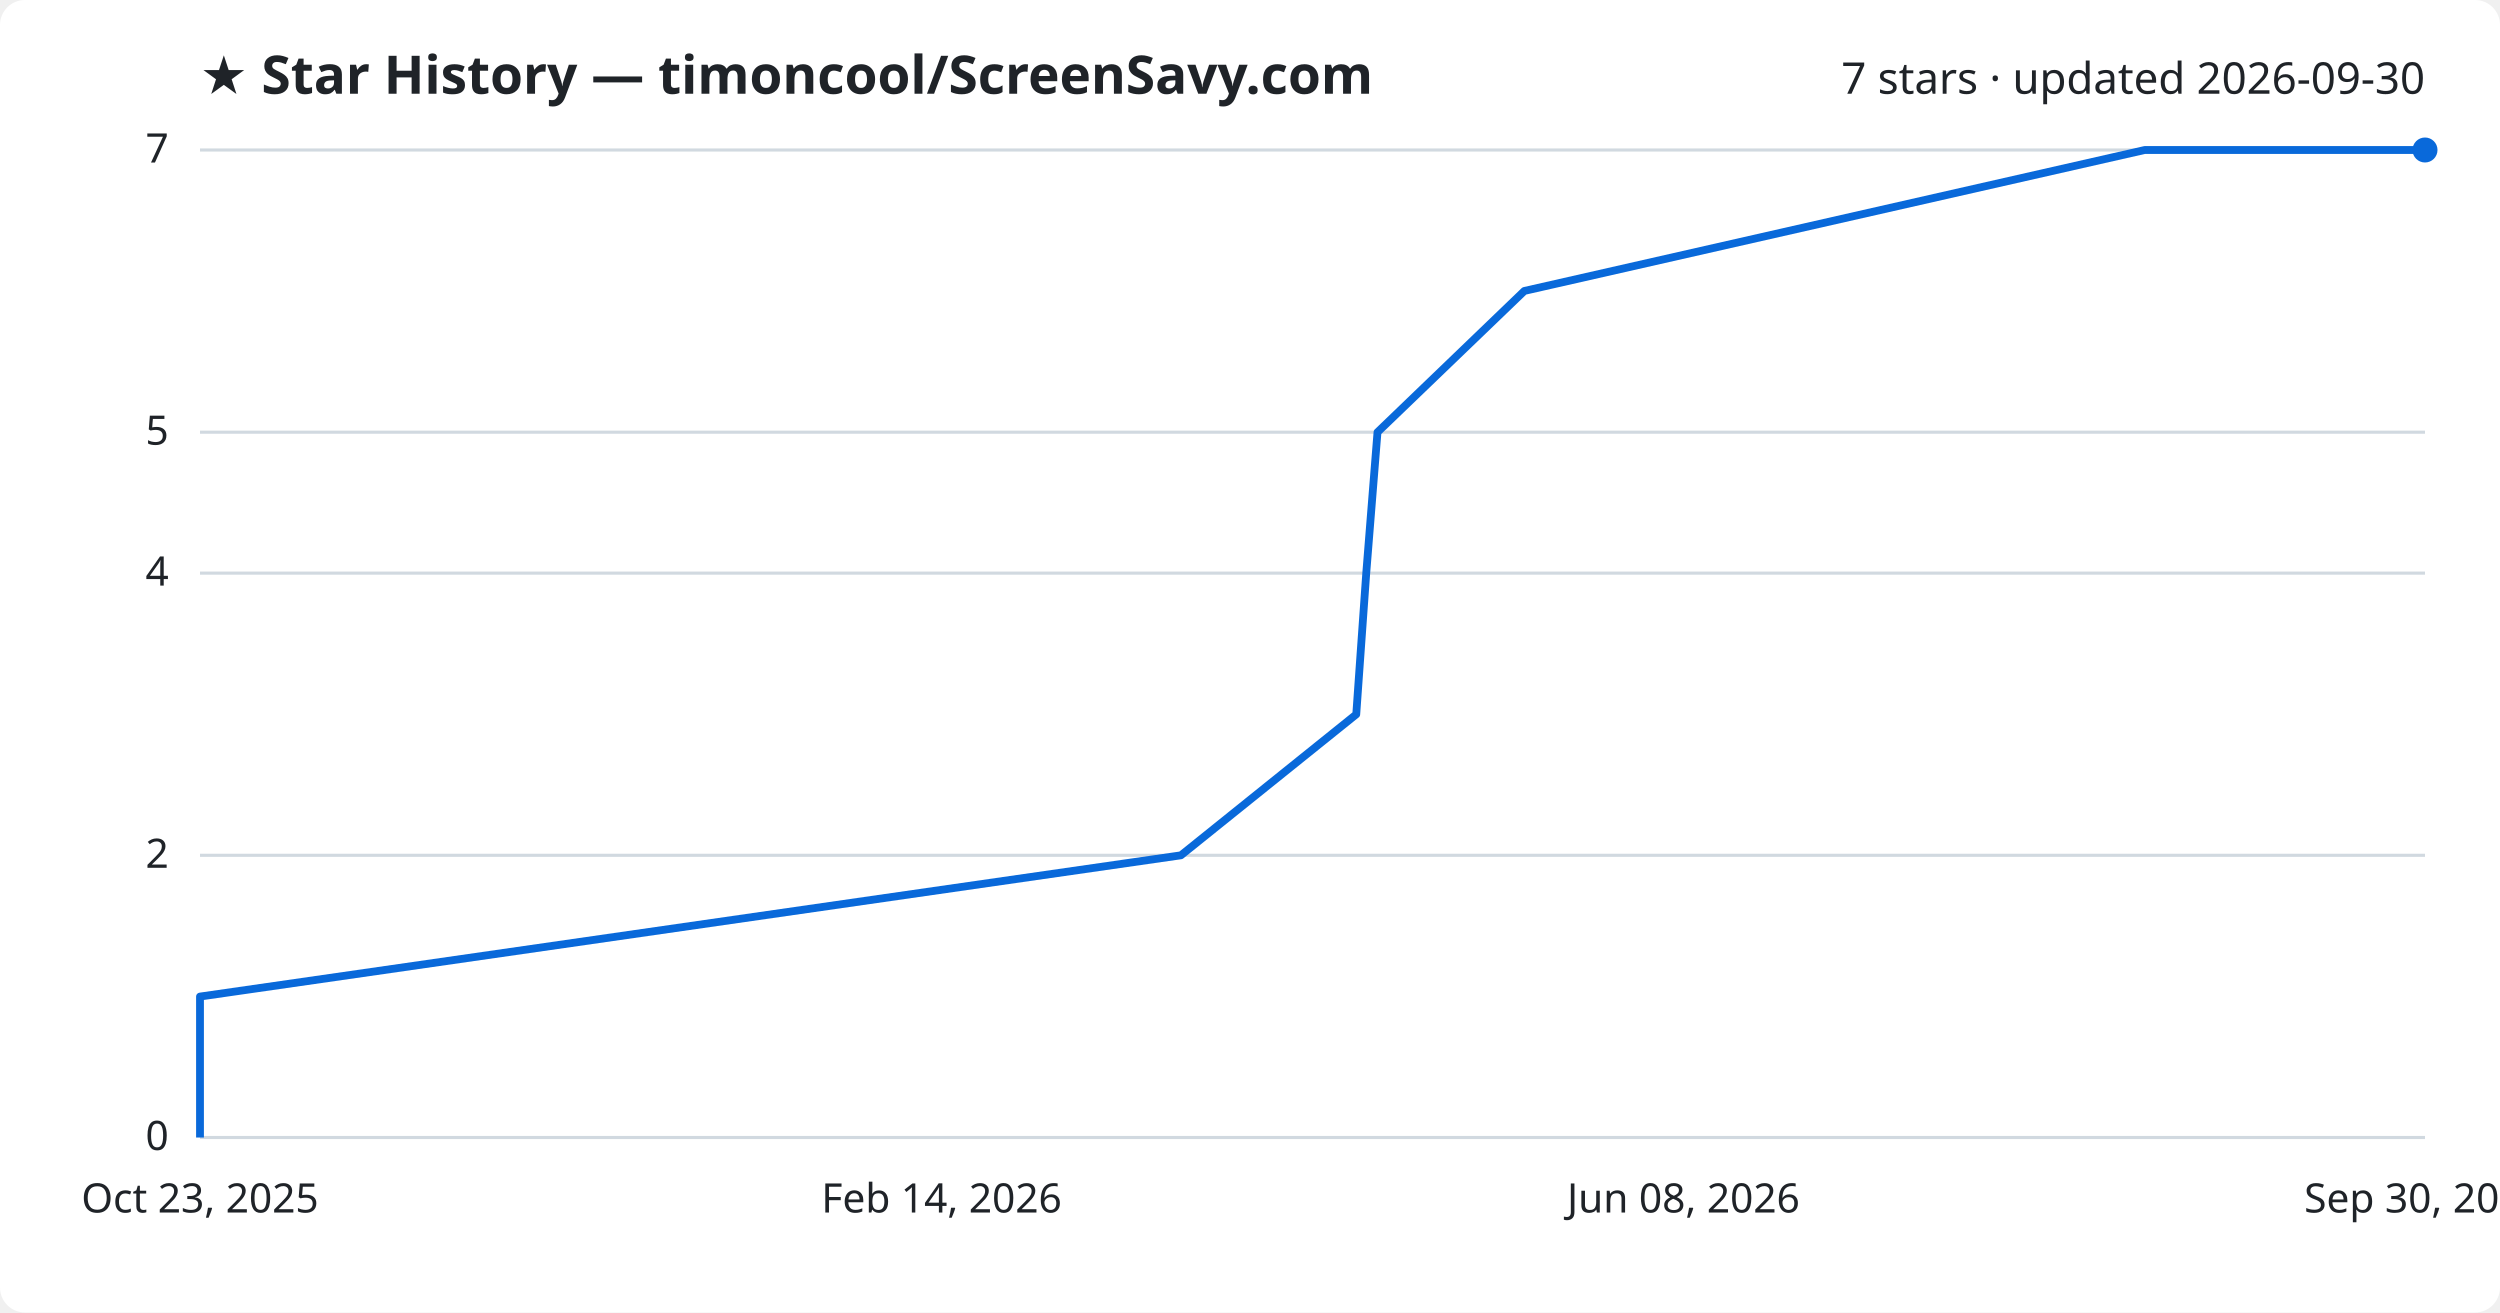
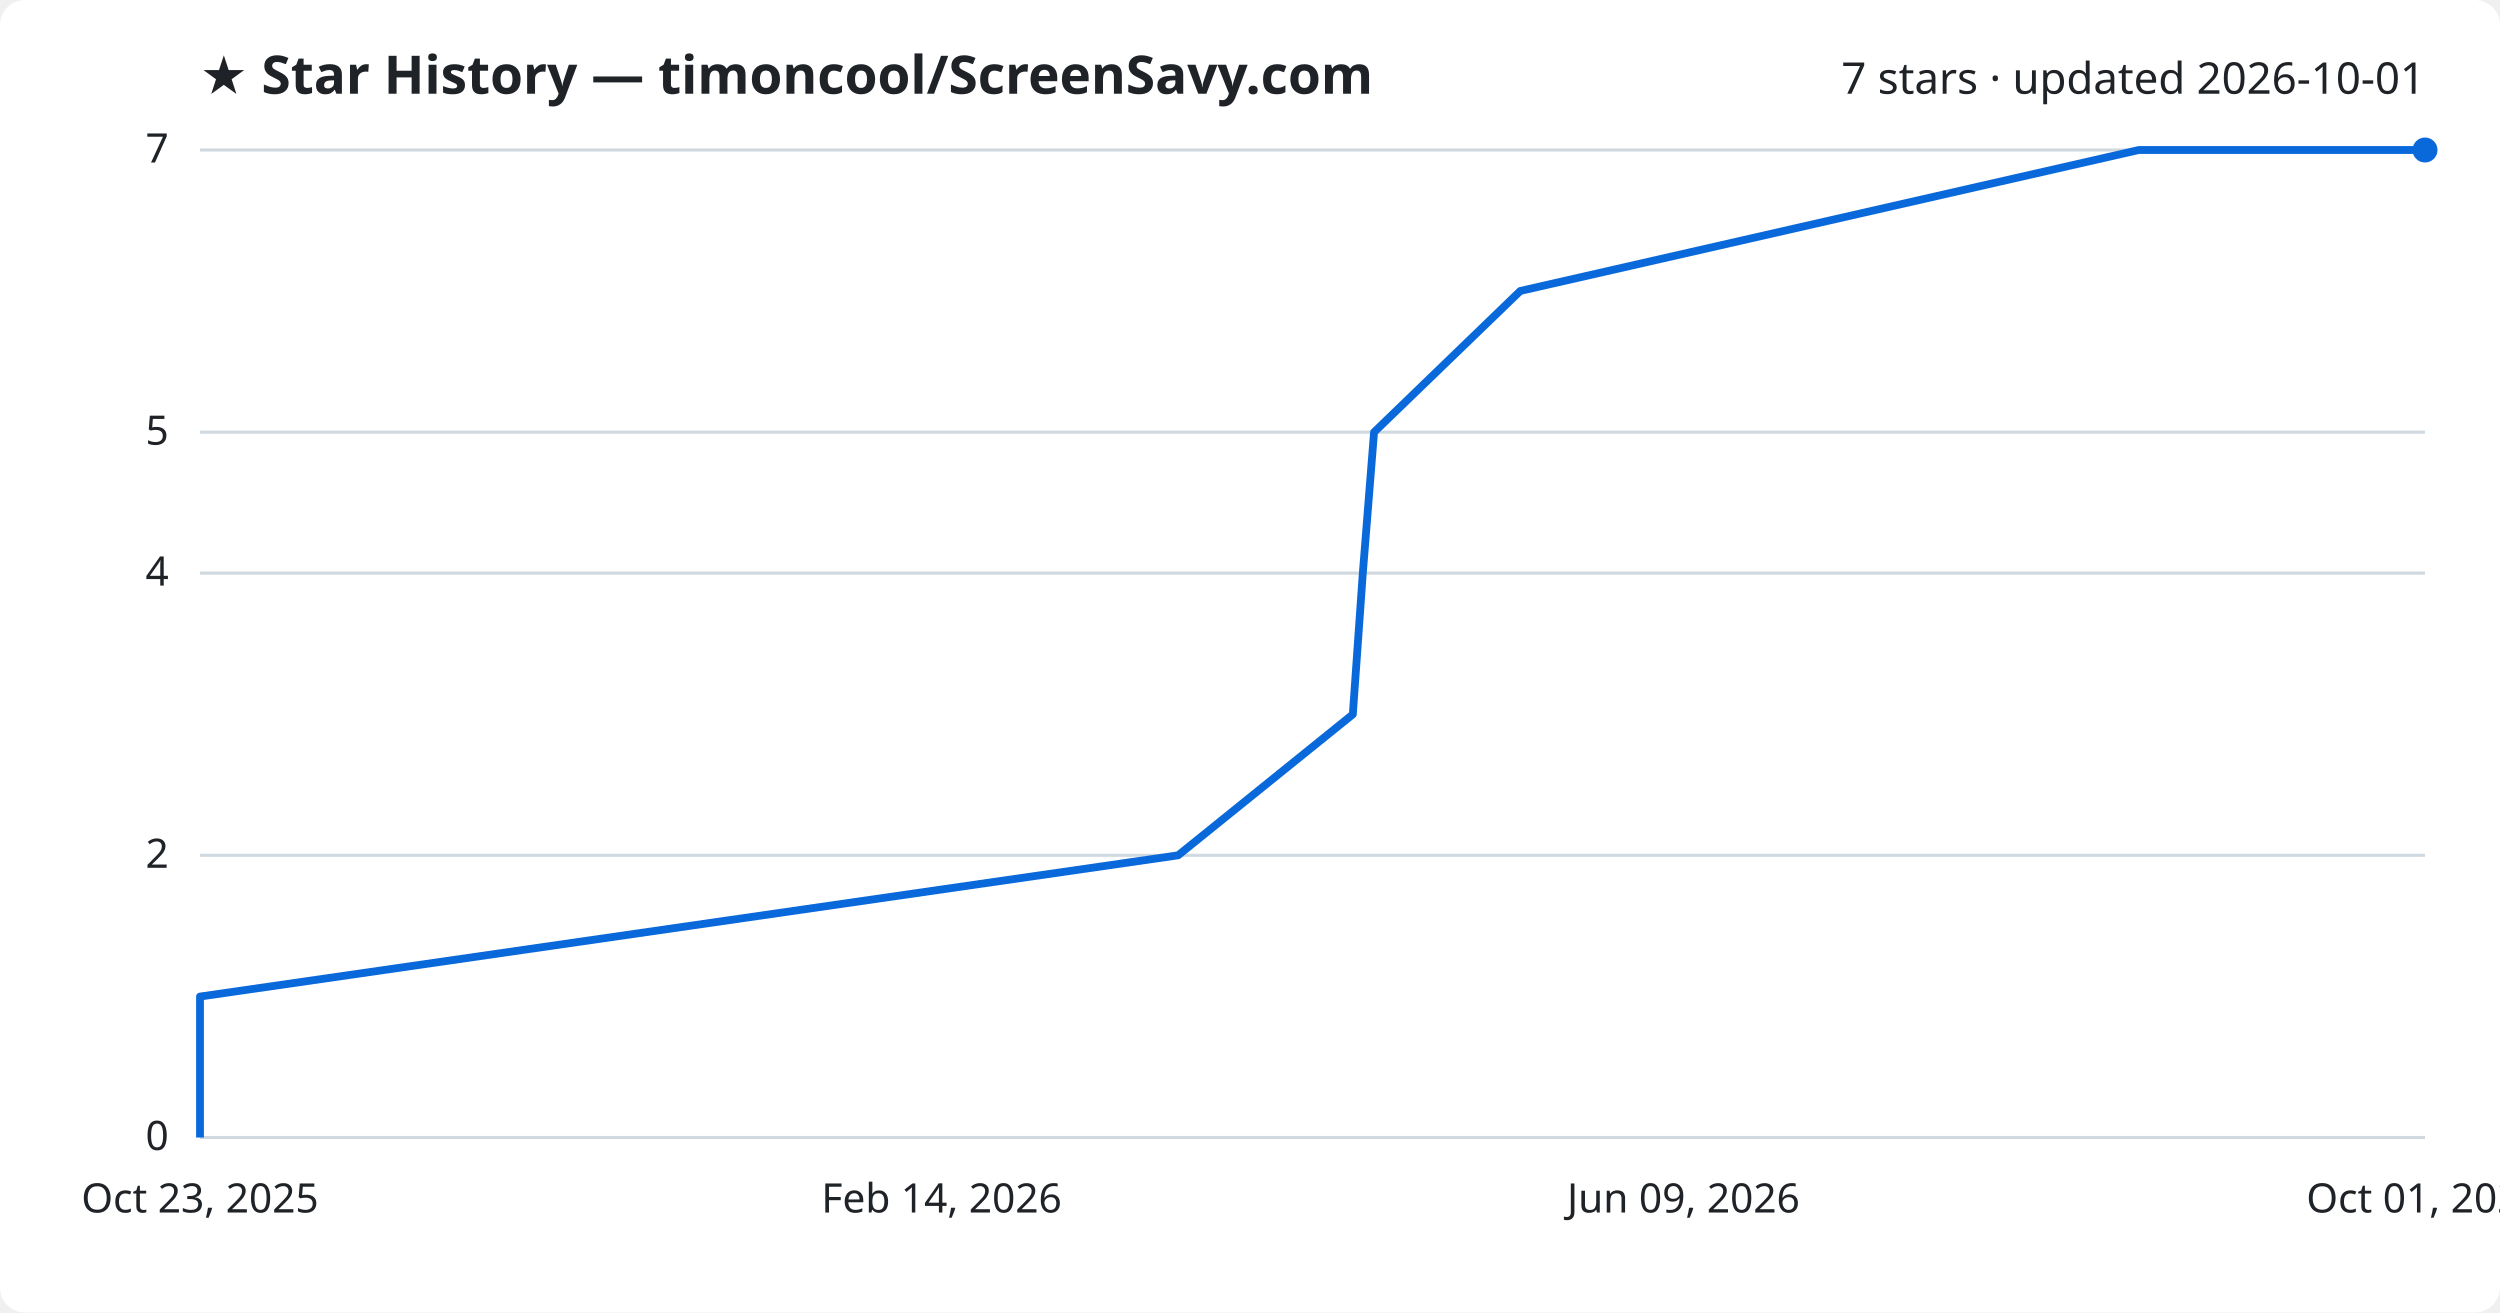
<svg xmlns="http://www.w3.org/2000/svg" viewBox="0 0 800 420" font-family="Segoe UI, sans-serif">
  <rect width="800" height="420" fill="#ffffff" rx="8" />
  <text x="64" y="30" fill="#1f2328" font-size="17" font-weight="700">★ Star History — timoncool/ScreenSavy.com</text>
-   <text x="776" y="30" fill="#1f2328" font-size="14" text-anchor="end">7 stars · updated 2026-09-30</text>
+   <text x="776" y="30" fill="#1f2328" font-size="14" text-anchor="end">7 stars · updated 2026-10-01</text>
  <line x1="64" y1="364.0" x2="776" y2="364.0" stroke="#d1d9e0" stroke-width="1" />
  <text x="54" y="368.0" fill="#1f2328" font-size="13" text-anchor="end">0</text>
  <line x1="64" y1="273.7" x2="776" y2="273.7" stroke="#d1d9e0" stroke-width="1" />
  <text x="54" y="277.7" fill="#1f2328" font-size="13" text-anchor="end">2</text>
  <line x1="64" y1="183.4" x2="776" y2="183.4" stroke="#d1d9e0" stroke-width="1" />
  <text x="54" y="187.4" fill="#1f2328" font-size="13" text-anchor="end">4</text>
  <line x1="64" y1="138.3" x2="776" y2="138.3" stroke="#d1d9e0" stroke-width="1" />
  <text x="54" y="142.3" fill="#1f2328" font-size="13" text-anchor="end">5</text>
  <line x1="64" y1="48.0" x2="776" y2="48.0" stroke="#d1d9e0" stroke-width="1" />
  <text x="54" y="52.0" fill="#1f2328" font-size="13" text-anchor="end">7</text>
-   <path d="M64.0,364.0 L64.0,318.9 L377.9,273.7 L434.0,228.6 L437.2,183.4 L440.8,138.3 L487.8,93.1 L686.3,48.0 L776.0,48.0" fill="none" stroke="#0969da" stroke-width="2.5" stroke-linejoin="round" />
+   <path d="M64.0,364.0 L64.0,318.9 L377.0,273.7 L432.9,228.6 L436.1,183.4 L439.7,138.3 L486.5,93.1 L684.4,48.0 L776.0,48.0" fill="none" stroke="#0969da" stroke-width="2.5" stroke-linejoin="round" />
  <circle cx="776.0" cy="48.0" r="4" fill="#0969da" />
  <text x="64.0" y="388" fill="#1f2328" font-size="13" text-anchor="middle">Oct 23, 2025</text>
  <text x="301.3" y="388" fill="#1f2328" font-size="13" text-anchor="middle">Feb 14, 2026</text>
-   <text x="538.7" y="388" fill="#1f2328" font-size="13" text-anchor="middle">Jun 08, 2026</text>
-   <text x="776.0" y="388" fill="#1f2328" font-size="13" text-anchor="middle">Sep 30, 2026</text>
+   <text x="538.7" y="388" fill="#1f2328" font-size="13" text-anchor="middle">Jun 09, 2026</text>
+   <text x="776.0" y="388" fill="#1f2328" font-size="13" text-anchor="middle">Oct 01, 2026</text>
</svg>
